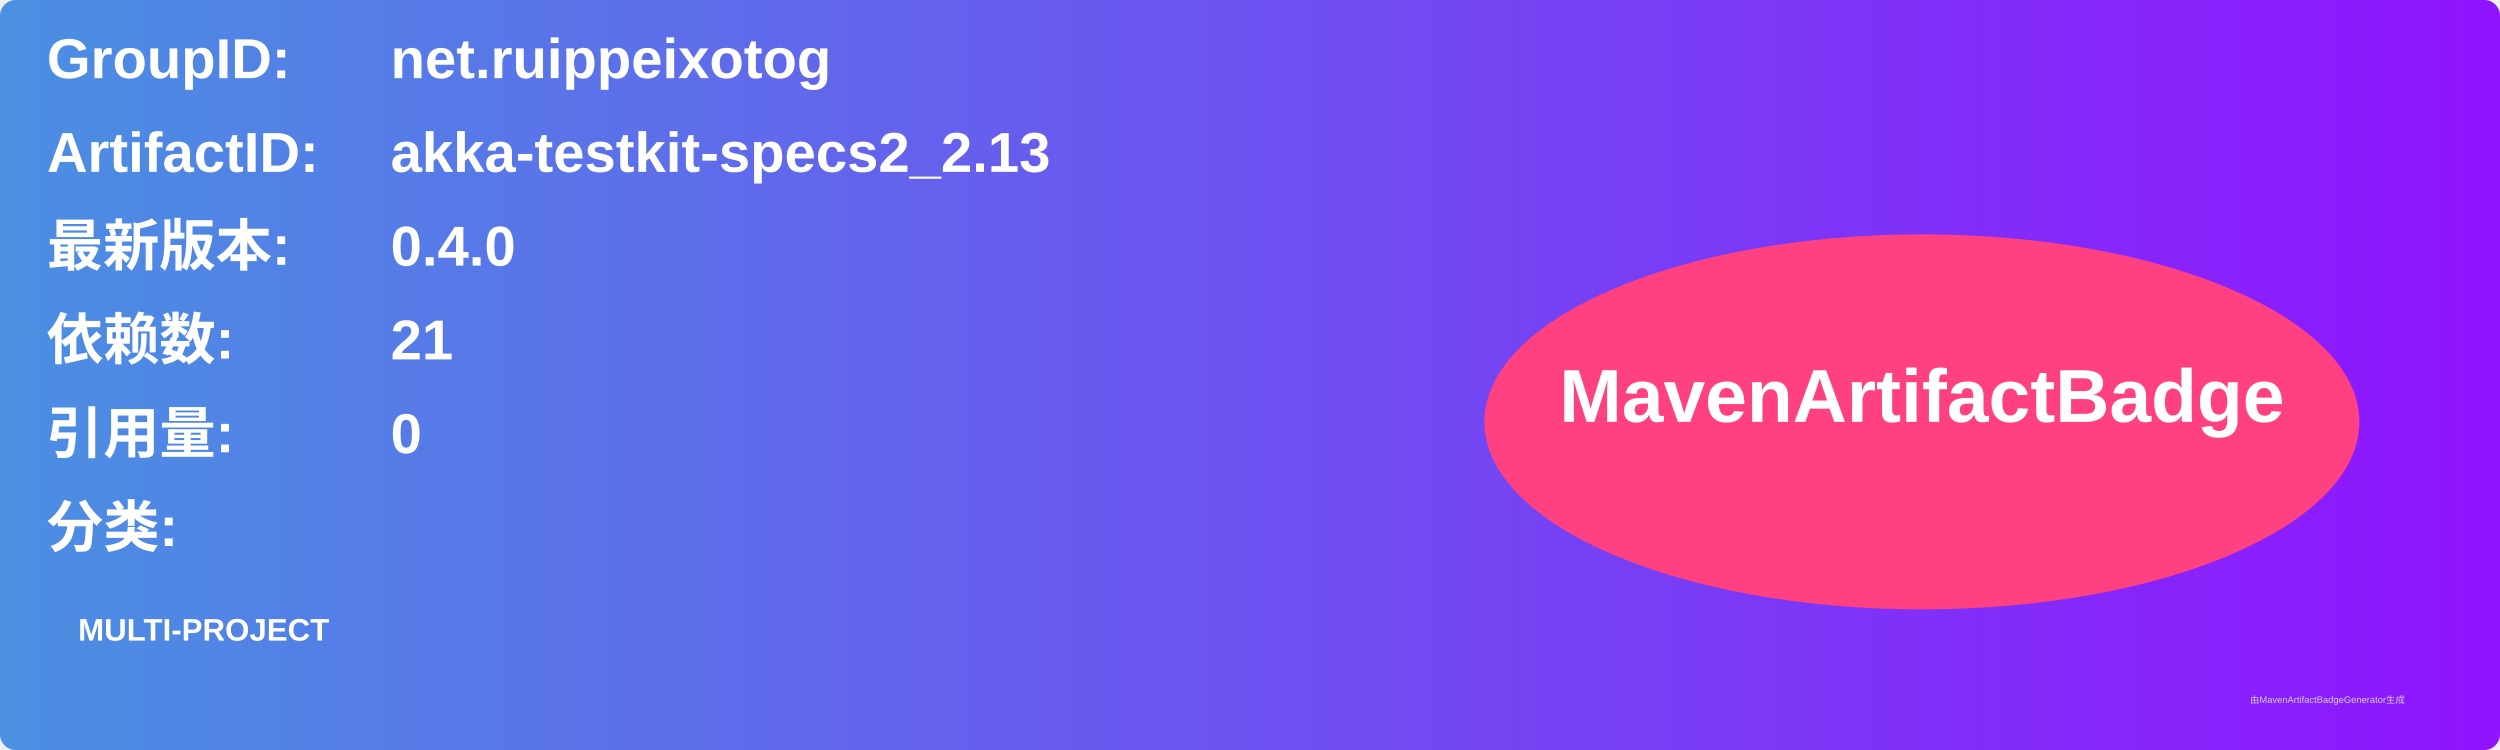
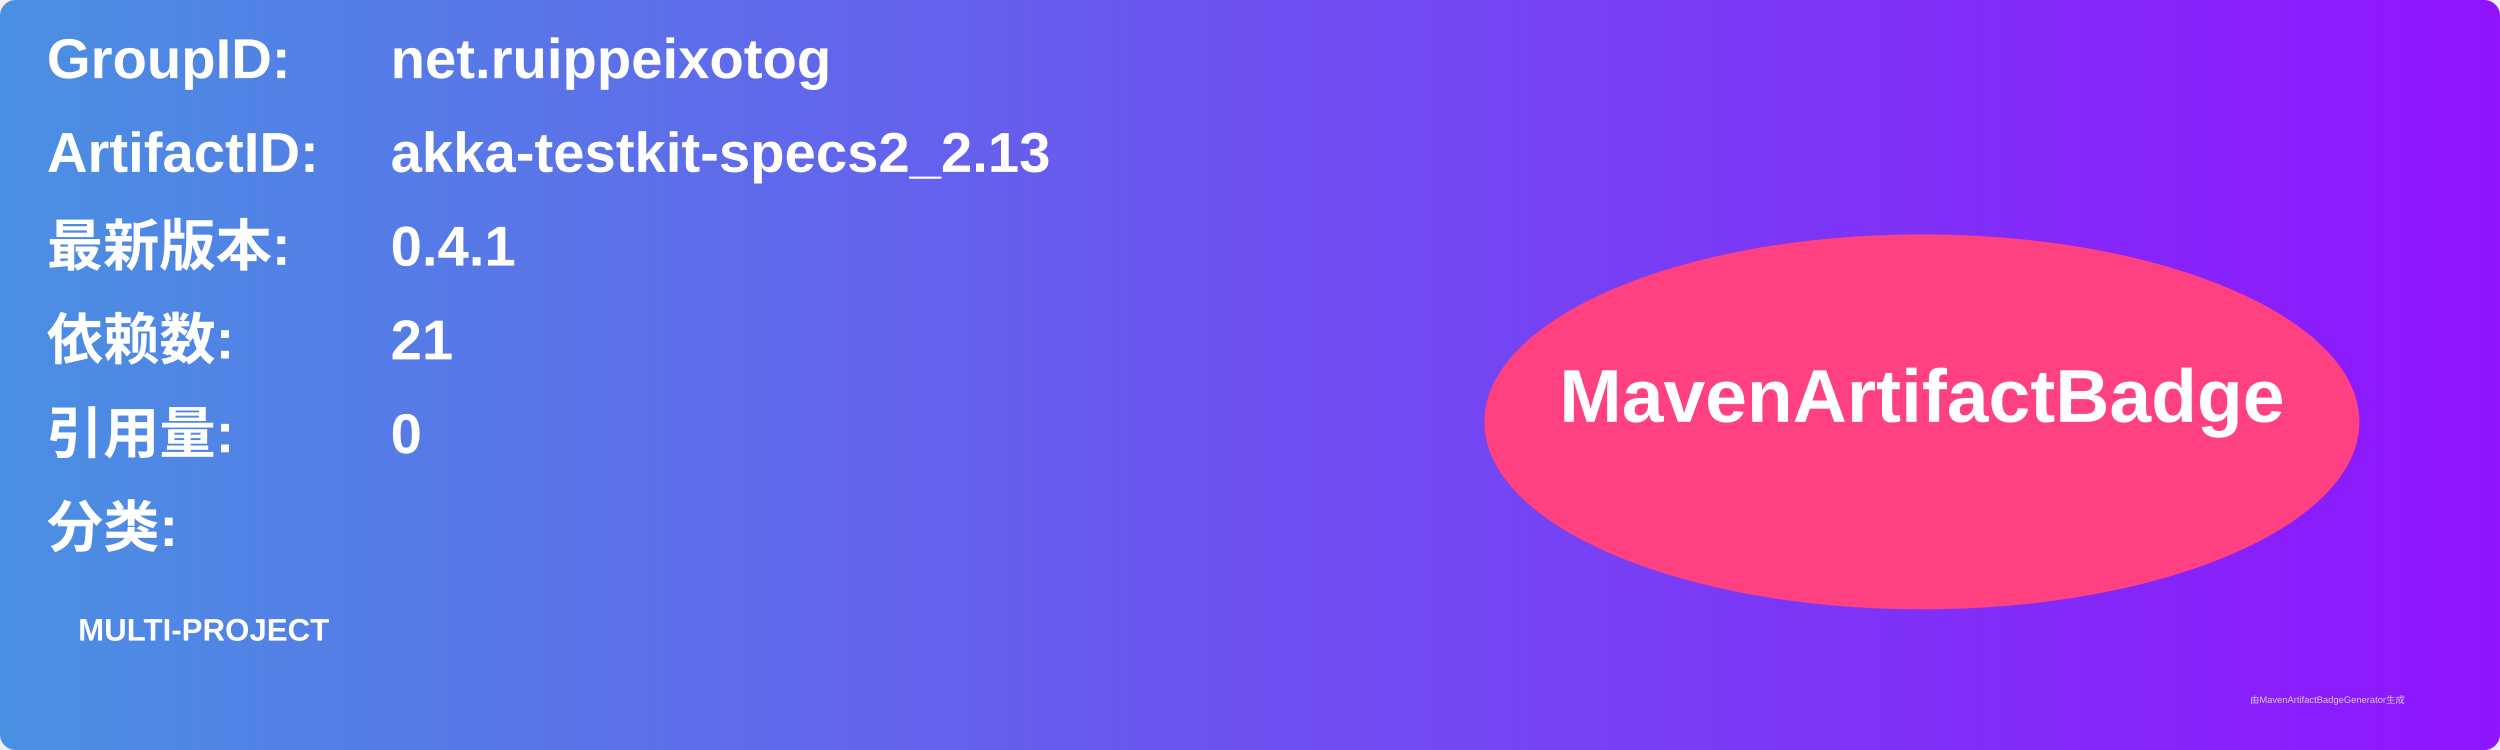
<svg xmlns="http://www.w3.org/2000/svg" width="800" height="240" viewBox="0 0 800 240">
  <linearGradient id="grad" x1="0%" y1="0%" x2="100%" y2="0%">
    <stop offset="0%" stop-color="#4a90e2" />
    <stop offset="100%" stop-color="#9013fe" />
  </linearGradient>
  <rect width="100%" height="100%" rx="5" ry="5" fill="url(#grad)" />
  <g transform="translate(15, 15)">
    <text x="0" y="10" font-family="Arial" font-size="18" fill="white" font-weight="bold" width="260">GroupID:</text>
    <text x="110" y="10" font-family="Arial" font-size="18" fill="white" font-weight="bold" width="460">net.ruippeixotog</text>
    <text x="0" y="40" font-family="Arial" font-size="18" fill="white" font-weight="bold" width="260">ArtifactID:</text>
    <text x="110" y="40" font-family="Arial" font-size="18" fill="white" font-weight="bold" width="460">akka-testkit-specs2_2.13</text>
    <text x="0" y="70" font-family="Arial" font-size="18" fill="white" font-weight="bold">最新版本:</text>
    <text x="110" y="70" font-family="Arial" font-size="18" fill="white" font-weight="bold">
-       <tspan font-weight="bold">0.4.0</tspan>
+       <tspan font-weight="bold">0.4.1</tspan>
    </text>
    <text x="0" y="100" font-family="Arial" font-size="18" fill="white" font-weight="bold">依赖数: </text>
    <text x="110" y="100" font-family="Arial" font-size="18" fill="white">
      <tspan font-weight="bold">21</tspan>
    </text>
    <text x="0" y="130" font-family="Arial" font-size="18" fill="white" font-weight="bold">引用量: </text>
    <text x="110" y="130" font-family="Arial" font-size="18" fill="white">
      <tspan font-weight="bold">0</tspan>
    </text>
    <text x="0" y="160" font-family="Arial" font-size="18" fill="white" font-weight="bold">分类:</text>
    <text x="10" y="190" font-family="Arial" font-size="10" fill="white">
      <tspan font-weight="bold">MULTI-PROJECT</tspan>
    </text>
    <ellipse cx="600" cy="120" rx="140" ry="60" fill="#ff4081" />
    <text x="600" y="120" text-anchor="middle" font-family="Arial" font-size="24" fill="white" font-weight="bold">MavenArtifactBadge</text>
  </g>
  <text x="720" y="225" font-family="Arial" font-size="3" fill="#d0d0d0">由MavenArtifactBadgeGenerator生成</text>
</svg>
